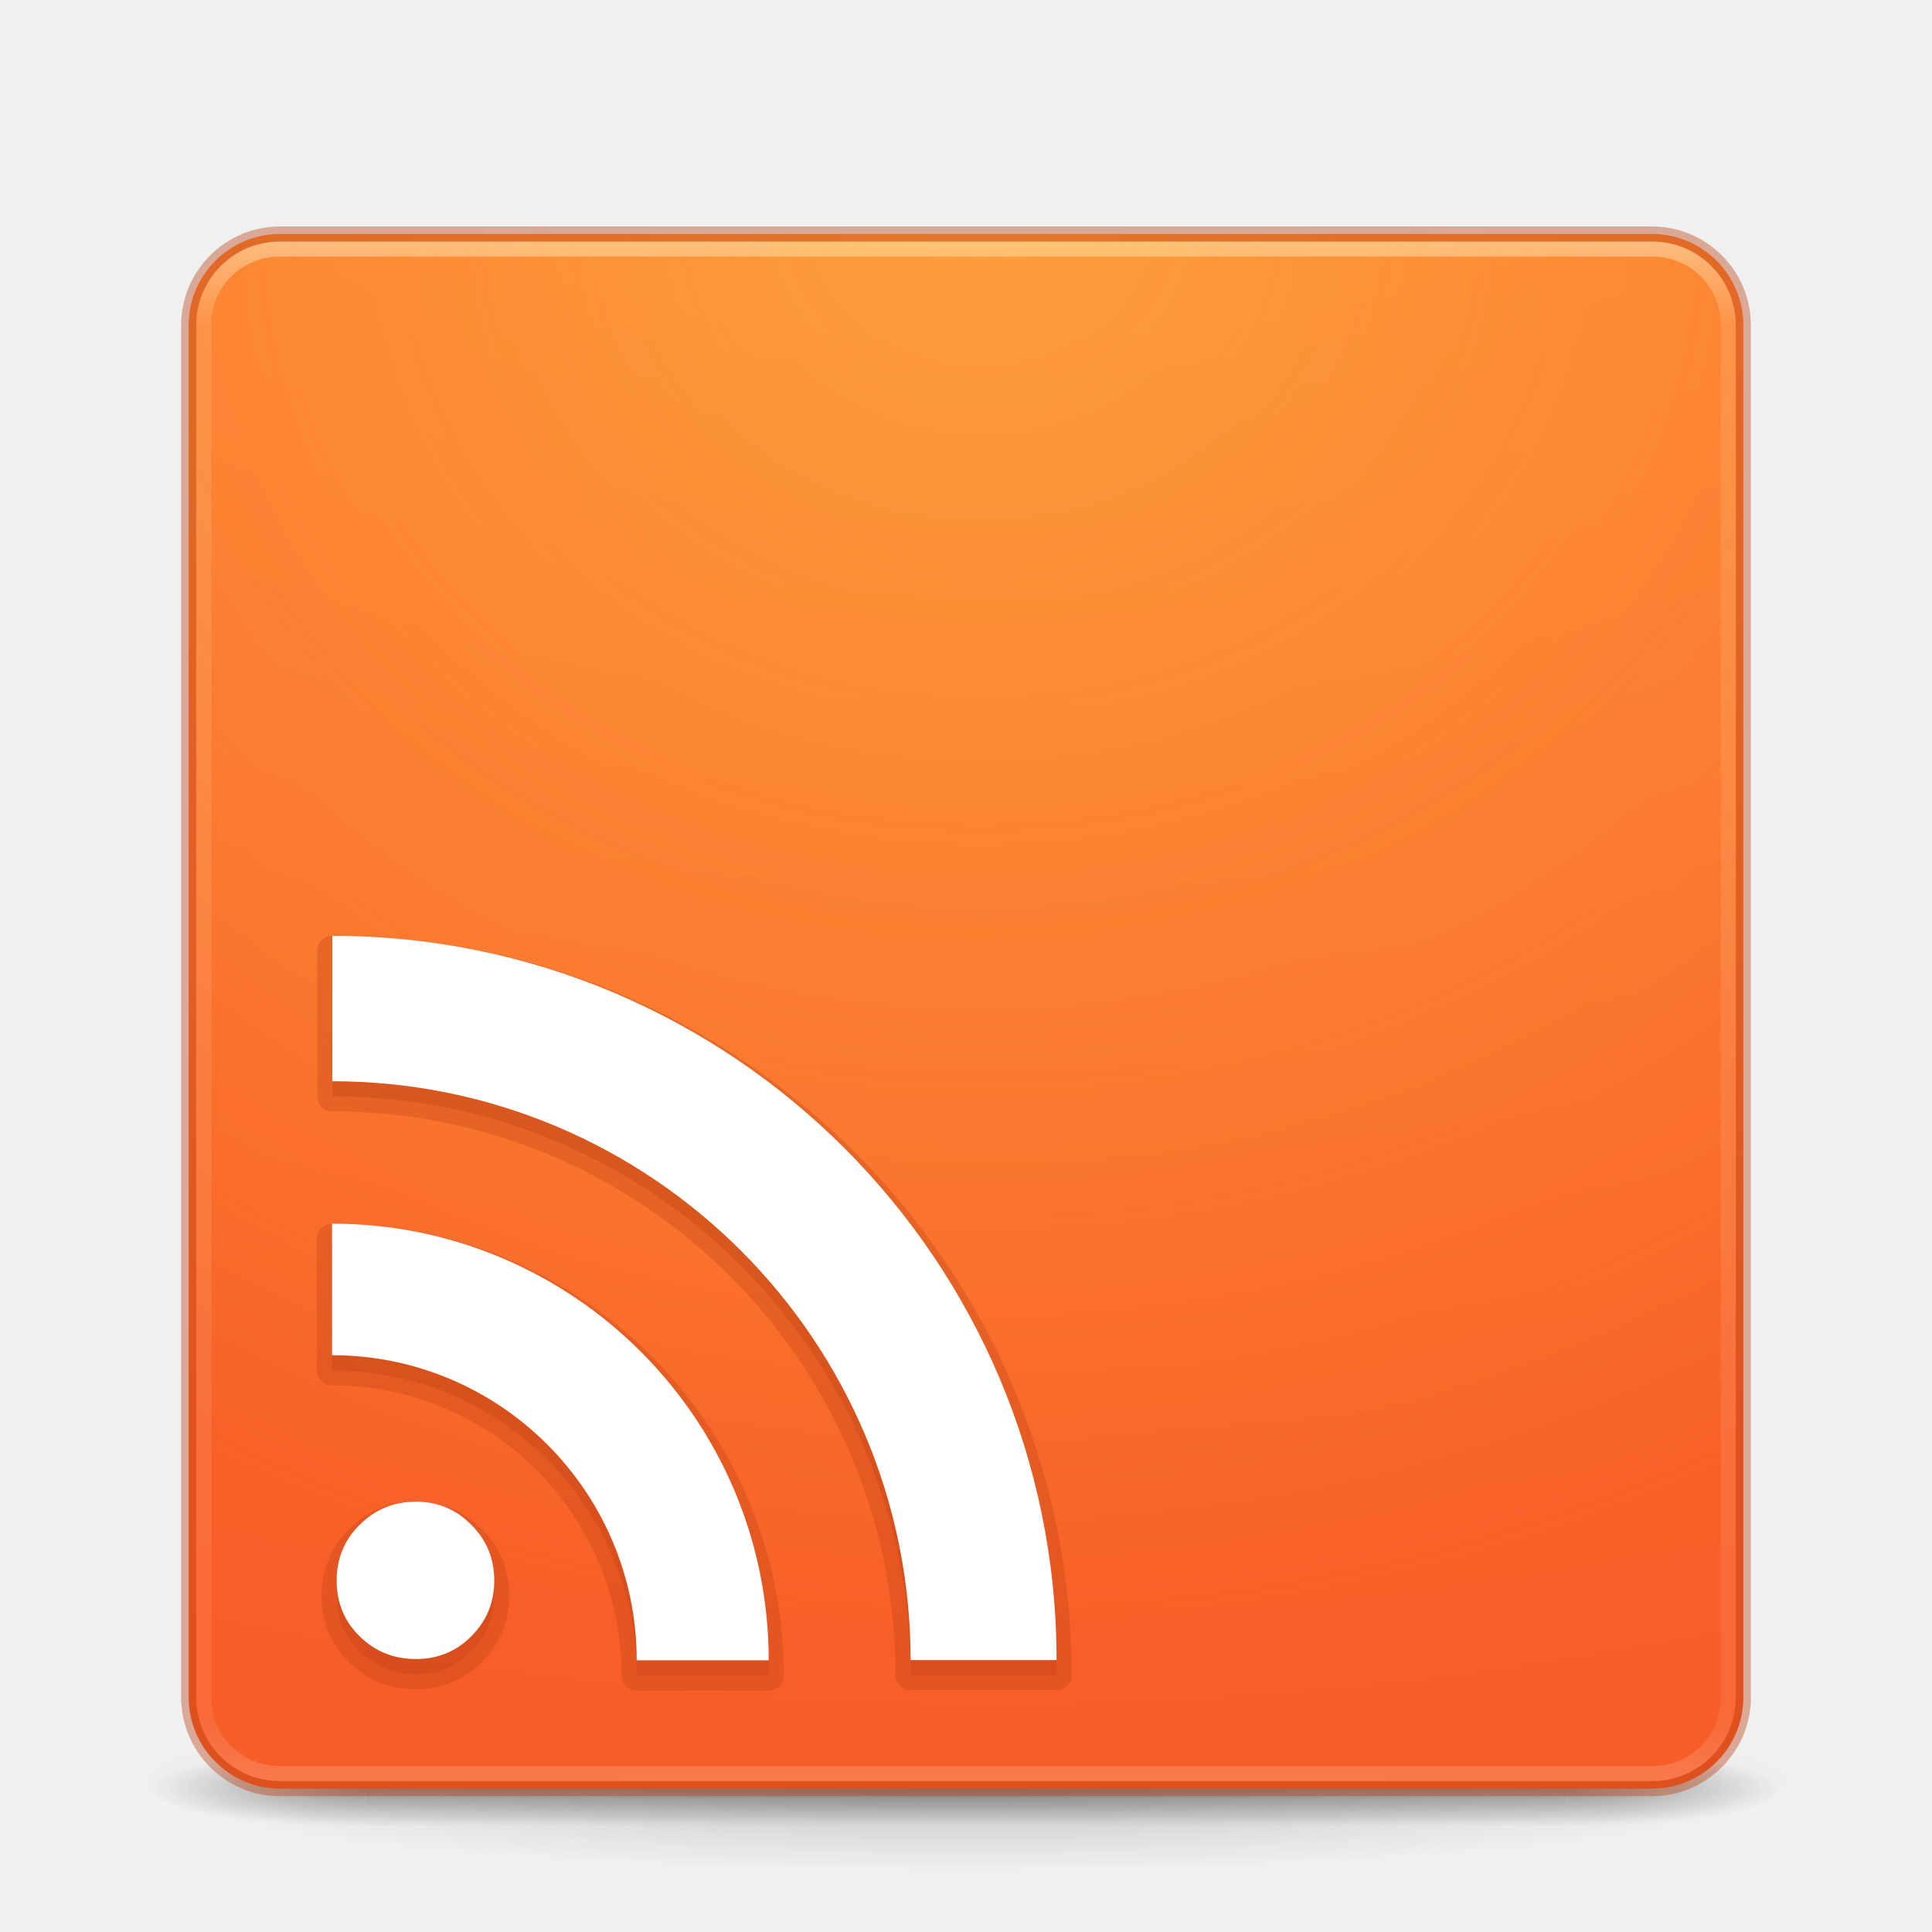
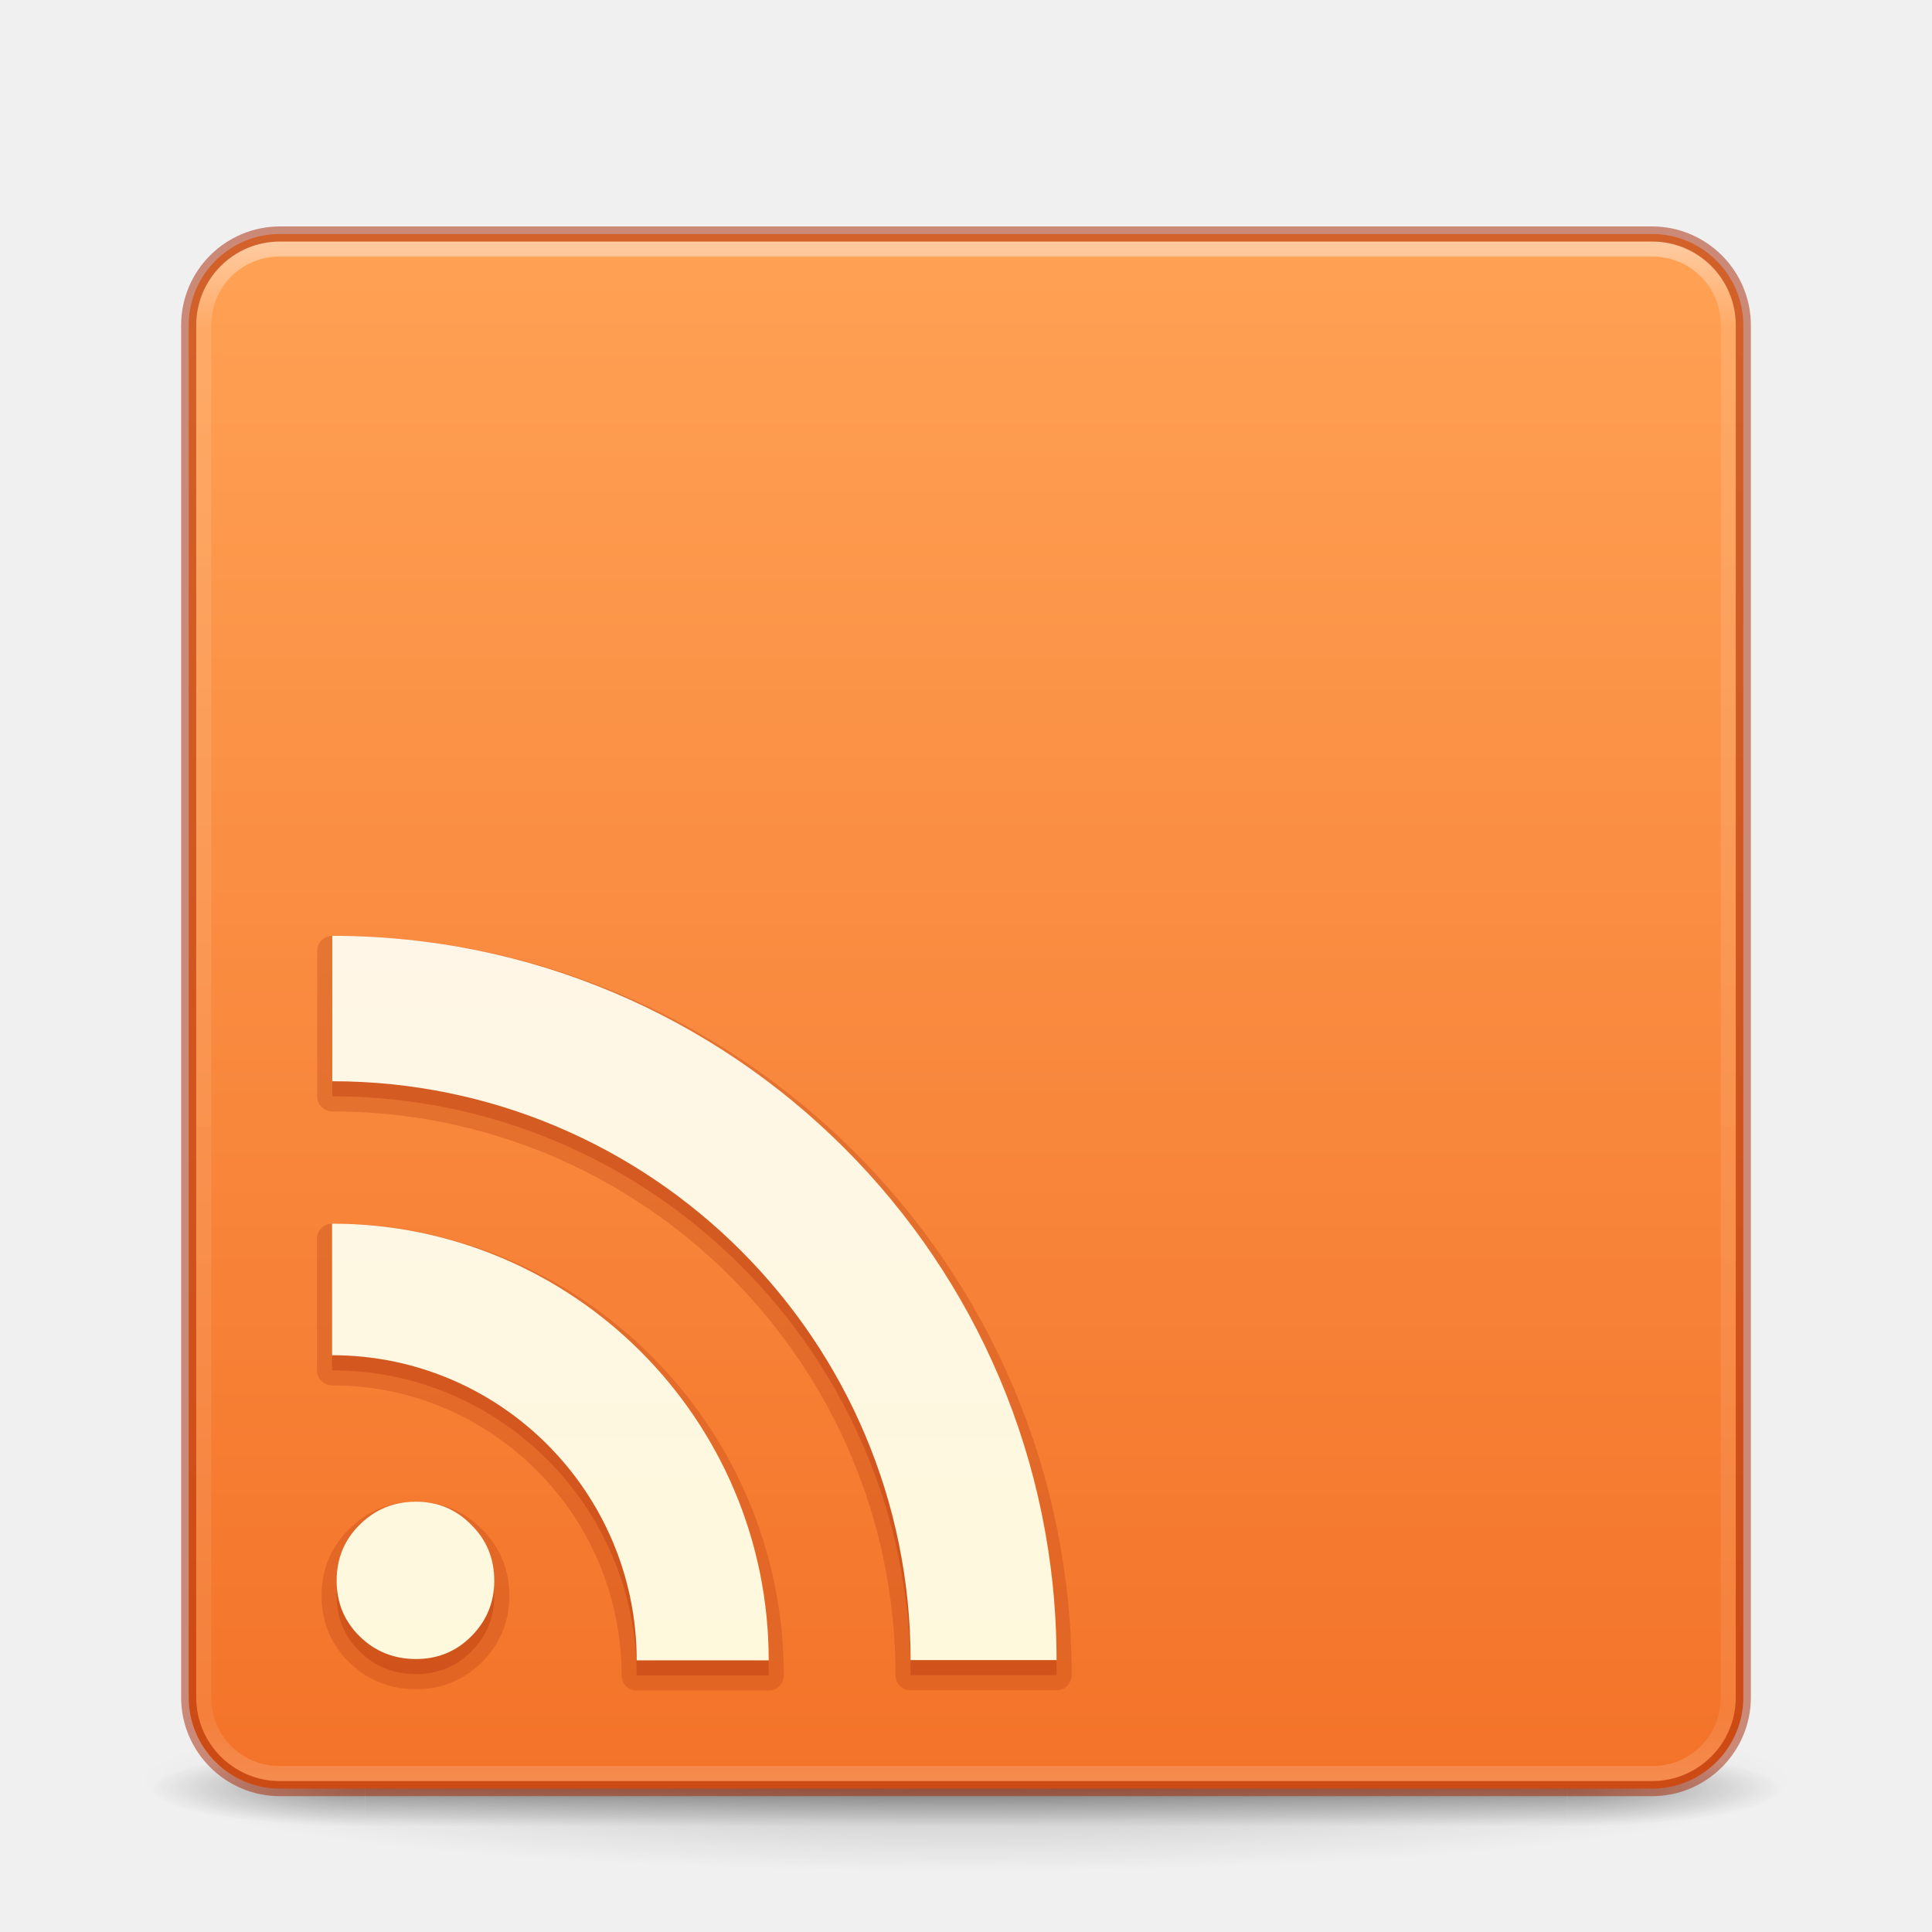
- <svg xmlns="http://www.w3.org/2000/svg" xmlns:xlink="http://www.w3.org/1999/xlink" version="1.1" width="128" height="128" id="svg3049">
+ <svg xmlns="http://www.w3.org/2000/svg" xmlns:xlink="http://www.w3.org/1999/xlink" id="svg3049" height="128" width="128" version="1.1">
  <defs id="defs3051">
-     <linearGradient id="linearGradient4040">
-       <stop offset="0" style="stop-color:#ff7a35;stop-opacity:1" id="stop4042" />
-       <stop offset="1" style="stop-color:#f0431a;stop-opacity:1" id="stop4044" />
+     <linearGradient id="linearGradient897">
+       <stop offset="0" style="stop-color:#ffa154;stop-opacity:1" id="stop893" />
+       <stop offset="1" style="stop-color:#f37329;stop-opacity:1" id="stop895" />
    </linearGradient>
-     <linearGradient x1="167.983" y1="8.508" x2="167.983" y2="54.78" id="linearGradient5228" xlink:href="#linearGradient5803" gradientUnits="userSpaceOnUse" gradientTransform="matrix(1.832495,0,0,1.843915,-232.1758,-55.4414)" />
-     <linearGradient id="linearGradient5803">
-       <stop id="stop5805" style="stop-color:#fff5ef;stop-opacity:1" offset="0" />
-       <stop id="stop5807" style="stop-color:#fef8dd;stop-opacity:1" offset="1" />
+     <linearGradient id="linearGradient3924">
+       <stop offset="0" style="stop-color:#ffffff;stop-opacity:1" id="stop3926" />
+       <stop offset="0.063" style="stop-color:#ffffff;stop-opacity:0.235" id="stop3928" />
+       <stop offset="0.951" style="stop-color:#ffffff;stop-opacity:0.157" id="stop3930" />
+       <stop offset="1" style="stop-color:#ffffff;stop-opacity:0.392" id="stop3932" />
    </linearGradient>
-     <linearGradient x1="24" y1="5" x2="24" y2="43" id="linearGradient4136" xlink:href="#linearGradient3924" gradientUnits="userSpaceOnUse" gradientTransform="matrix(2.72973,0,0,2.72973,-1.513518,-62.51168)" />
-     <linearGradient id="linearGradient3924">
-       <stop id="stop3926" style="stop-color:#ffffff;stop-opacity:1" offset="0" />
-       <stop id="stop3928" style="stop-color:#ffffff;stop-opacity:0.235" offset="0.063" />
-       <stop id="stop3930" style="stop-color:#ffffff;stop-opacity:0.157" offset="0.951" />
-       <stop id="stop3932" style="stop-color:#ffffff;stop-opacity:0.392" offset="1" />
+     <linearGradient id="linearGradient3688-166-749-5">
+       <stop offset="0" style="stop-color:#181818;stop-opacity:1" id="stop2883-0" />
+       <stop offset="1" style="stop-color:#181818;stop-opacity:0" id="stop2885-5" />
    </linearGradient>
-     <radialGradient cx="6.73" cy="9.957" r="12.672" fx="6.2" fy="9.957" id="radialGradient5264-4" xlink:href="#linearGradient2867-449-88-871-390-598-476-591-434-148-57-177-8-3-3-6-4-8-8-8" gradientUnits="userSpaceOnUse" gradientTransform="matrix(0,25.08328,-30.79425,0,372.8166,-272.09)" />
-     <linearGradient id="linearGradient2867-449-88-871-390-598-476-591-434-148-57-177-8-3-3-6-4-8-8-8">
-       <stop id="stop3750-1-0-7-6-6-1-3-9" style="stop-color:#ffcd7d;stop-opacity:1" offset="0" />
-       <stop id="stop3752-3-7-4-0-32-8-923-0" style="stop-color:#fc8f36;stop-opacity:1" offset="0.262" />
-       <stop id="stop3754-1-8-5-2-7-6-7-1" style="stop-color:#e23a0e;stop-opacity:1" offset="0.705" />
-       <stop id="stop3756-1-6-2-6-6-1-96-6" style="stop-color:#ac441f;stop-opacity:1" offset="1" />
+     <linearGradient id="linearGradient3688-464-309-8">
+       <stop offset="0" style="stop-color:#181818;stop-opacity:1" id="stop2889-9" />
+       <stop offset="1" style="stop-color:#181818;stop-opacity:0" id="stop2891-4" />
    </linearGradient>
-     <radialGradient cx="4.993" cy="43.5" r="2.5" fx="4.993" fy="43.5" id="radialGradient4093" xlink:href="#linearGradient3688-166-749-5" gradientUnits="userSpaceOnUse" gradientTransform="matrix(2.003784,0,0,1.4,27.98813,-17.4)" />
-     <linearGradient id="linearGradient3688-166-749-5">
-       <stop id="stop2883-0" style="stop-color:#181818;stop-opacity:1" offset="0" />
-       <stop id="stop2885-5" style="stop-color:#181818;stop-opacity:0" offset="1" />
-     </linearGradient>
-     <radialGradient cx="4.993" cy="43.5" r="2.5" fx="4.993" fy="43.5" id="radialGradient4095" xlink:href="#linearGradient3688-464-309-8" gradientUnits="userSpaceOnUse" gradientTransform="matrix(2.003784,0,0,1.4,-20.01187,-104.4)" />
-     <linearGradient id="linearGradient3688-464-309-8">
-       <stop id="stop2889-9" style="stop-color:#181818;stop-opacity:1" offset="0" />
-       <stop id="stop2891-4" style="stop-color:#181818;stop-opacity:0" offset="1" />
-     </linearGradient>
-     <linearGradient x1="25.058" y1="47.028" x2="25.058" y2="39.999" id="linearGradient4097" xlink:href="#linearGradient3702-501-757-0" gradientUnits="userSpaceOnUse" />
    <linearGradient id="linearGradient3702-501-757-0">
-       <stop id="stop2895-0" style="stop-color:#181818;stop-opacity:0" offset="0" />
-       <stop id="stop2897-2" style="stop-color:#181818;stop-opacity:1" offset="0.5" />
-       <stop id="stop2899-6" style="stop-color:#181818;stop-opacity:0" offset="1" />
+       <stop offset="0" style="stop-color:#181818;stop-opacity:0" id="stop2895-0" />
+       <stop offset="0.5" style="stop-color:#181818;stop-opacity:1" id="stop2897-2" />
+       <stop offset="1" style="stop-color:#181818;stop-opacity:0" id="stop2899-6" />
    </linearGradient>
    <linearGradient id="linearGradient3811">
-       <stop id="stop3813" style="stop-color:#000000;stop-opacity:1" offset="0" />
-       <stop id="stop3815" style="stop-color:#000000;stop-opacity:0" offset="1" />
+       <stop offset="0" style="stop-color:#000000;stop-opacity:1" id="stop3813" />
+       <stop offset="1" style="stop-color:#000000;stop-opacity:0" id="stop3815" />
    </linearGradient>
-     <radialGradient cx="-4.029" cy="93.468" r="35.338" fx="-4.029" fy="93.468" id="radialGradient6276" xlink:href="#linearGradient3811" gradientUnits="userSpaceOnUse" gradientTransform="matrix(1.556392,0,0,0.1697883,70.27035,38.1321)" />
-     <radialGradient xlink:href="#linearGradient3811" id="radialGradient3944" gradientUnits="userSpaceOnUse" gradientTransform="matrix(1.556392,0,0,0.1697883,70.27035,38.1321)" cx="-4.029" cy="93.468" fx="-4.029" fy="93.468" r="35.338" />
-     <radialGradient xlink:href="#linearGradient3688-166-749-5" id="radialGradient3946" gradientUnits="userSpaceOnUse" gradientTransform="matrix(2.003784,0,0,1.4,27.98813,-17.4)" cx="4.993" cy="43.5" fx="4.993" fy="43.5" r="2.5" />
-     <radialGradient xlink:href="#linearGradient3688-464-309-8" id="radialGradient3948" gradientUnits="userSpaceOnUse" gradientTransform="matrix(2.003784,0,0,1.4,-20.01187,-104.4)" cx="4.993" cy="43.5" fx="4.993" fy="43.5" r="2.5" />
-     <linearGradient xlink:href="#linearGradient3702-501-757-0" id="linearGradient3950" gradientUnits="userSpaceOnUse" x1="25.058" y1="47.028" x2="25.058" y2="39.999" />
-     <radialGradient xlink:href="#linearGradient2867-449-88-871-390-598-476-591-434-148-57-177-8-3-3-6-4-8-8-8" id="radialGradient3952" gradientUnits="userSpaceOnUse" gradientTransform="matrix(0,25.08328,-30.79425,0,372.8166,-272.09)" cx="6.73" cy="9.957" fx="6.2" fy="9.957" r="12.672" />
-     <linearGradient xlink:href="#linearGradient3924" id="linearGradient3954" gradientUnits="userSpaceOnUse" gradientTransform="matrix(2.72973,0,0,2.72973,-1.513518,-62.51168)" x1="24" y1="5" x2="24" y2="43" />
-     <linearGradient xlink:href="#linearGradient5803" id="linearGradient3956" gradientUnits="userSpaceOnUse" gradientTransform="matrix(1.832495,0,0,1.843915,-232.1758,-55.4414)" x1="167.983" y1="8.508" x2="167.983" y2="54.78" />
-     <linearGradient xlink:href="#linearGradient5803" id="linearGradient3959" gradientUnits="userSpaceOnUse" gradientTransform="matrix(1.832495,0,0,1.843915,-232.1758,8.558597)" x1="167.983" y1="8.508" x2="167.983" y2="54.78" />
-     <linearGradient xlink:href="#linearGradient3924" id="linearGradient3965" gradientUnits="userSpaceOnUse" gradientTransform="matrix(2.72973,0,0,2.72973,-1.513518,1.488319)" x1="24" y1="5" x2="24" y2="43" />
-     <radialGradient xlink:href="#linearGradient4040" id="radialGradient3968" gradientUnits="userSpaceOnUse" gradientTransform="matrix(0,25.08328,-30.79425,0,372.8166,-208.09)" cx="6.73" cy="9.957" fx="6.2" fy="9.957" r="12.672" />
-     <radialGradient xlink:href="#linearGradient3811" id="radialGradient3976" gradientUnits="userSpaceOnUse" gradientTransform="matrix(1.556392,0,0,0.1697883,70.27035,102.1321)" cx="-4.029" cy="93.468" fx="-4.029" fy="93.468" r="35.338" />
-     <linearGradient xlink:href="#linearGradient3924-4-8" id="linearGradient3007" gradientUnits="userSpaceOnUse" gradientTransform="matrix(0.2972973,0,0,0.2972973,-0.1351303,-0.1351298)" x1="24" y1="5" x2="24" y2="43" />
-     <linearGradient id="linearGradient3924-4-8">
-       <stop id="stop3926-0-4" style="stop-color:#ffffff;stop-opacity:1" offset="0" />
-       <stop id="stop3928-6-8" style="stop-color:#ffffff;stop-opacity:0.235" offset="0.063" />
-       <stop id="stop3930-2-1" style="stop-color:#ffffff;stop-opacity:0.157" offset="0.951" />
-       <stop id="stop3932-9-0" style="stop-color:#ffffff;stop-opacity:0.392" offset="1" />
+     <radialGradient r="2.5" fy="43.5" fx="4.993" cy="43.5" cx="4.993" gradientTransform="matrix(2.003784,0,0,1.4,27.98813,-17.4)" gradientUnits="userSpaceOnUse" id="radialGradient3946" xlink:href="#linearGradient3688-166-749-5" />
+     <radialGradient r="2.5" fy="43.5" fx="4.993" cy="43.5" cx="4.993" gradientTransform="matrix(2.003784,0,0,1.4,-20.01187,-104.4)" gradientUnits="userSpaceOnUse" id="radialGradient3948" xlink:href="#linearGradient3688-464-309-8" />
+     <linearGradient y2="39.999" x2="25.058" y1="47.028" x1="25.058" gradientUnits="userSpaceOnUse" id="linearGradient3950" xlink:href="#linearGradient3702-501-757-0" />
+     <linearGradient y2="43" x2="24" y1="5" x1="24" gradientTransform="matrix(2.72973,0,0,2.72973,-1.513518,1.488319)" gradientUnits="userSpaceOnUse" id="linearGradient3965" xlink:href="#linearGradient3924" />
+     <radialGradient r="35.338" fy="93.468" fx="-4.029" cy="93.468" cx="-4.029" gradientTransform="matrix(1.556392,0,0,0.1697883,70.27035,102.1321)" gradientUnits="userSpaceOnUse" id="radialGradient3976" xlink:href="#linearGradient3811" />
+     <linearGradient gradientUnits="userSpaceOnUse" y2="117.81" x2="66.997" y1="15.857" x1="66.997" id="linearGradient891" xlink:href="#linearGradient897" />
+     <linearGradient gradientTransform="matrix(1.832495,0,0,1.843915,-232.1758,8.558599)" gradientUnits="userSpaceOnUse" xlink:href="#linearGradient5803" id="linearGradient5228" y2="54.78" x2="167.983" y1="8.508" x1="167.983" />
+     <linearGradient id="linearGradient5803">
+       <stop offset="0" style="stop-color:#fff5ef;stop-opacity:1" id="stop5805" />
+       <stop offset="1" style="stop-color:#fef8dd;stop-opacity:1" id="stop5807" />
    </linearGradient>
-     <radialGradient xlink:href="#linearGradient4067-0-2" id="radialGradient3879" gradientUnits="userSpaceOnUse" gradientTransform="matrix(0,3.165851,-3.886653,0,45.97684,-27.72032)" cx="6.73" cy="9.957" fx="6.2" fy="9.957" r="12.672" />
-     <linearGradient id="linearGradient4067-0-2">
-       <stop id="stop4069-2-9" style="stop-color:#ffe452;stop-opacity:1" offset="0" />
-       <stop id="stop4071-8-9" style="stop-color:#ffeb41;stop-opacity:0" offset="1" />
-     </linearGradient>
-     <radialGradient xlink:href="#linearGradient4644-104-3-3-6-2-0" id="radialGradient3015" gradientUnits="userSpaceOnUse" gradientTransform="matrix(0,3.165851,-3.886653,0,46.97684,-26.72033)" cx="6.73" cy="9.957" fx="6.2" fy="9.957" r="12.672" />
-     <linearGradient id="linearGradient4644-104-3-3-6-2-0">
-       <stop id="stop5237-6-5-1-7-8" style="stop-color:#ff7a35;stop-opacity:1" offset="0" />
-       <stop id="stop5239-4-6-4-8-5" style="stop-color:#f0431a;stop-opacity:1" offset="1" />
-     </linearGradient>
-     <radialGradient r="12.672" fy="9.957" fx="6.2" cy="9.957" cx="6.73" gradientTransform="matrix(0,3.165851,-3.886653,0,45.97684,-27.72032)" gradientUnits="userSpaceOnUse" id="radialGradient3100" xlink:href="#linearGradient4644-104-3-3-6-2-0" />
-     <radialGradient xlink:href="#linearGradient4644-104-3-3-6-2-0" id="radialGradient4034" gradientUnits="userSpaceOnUse" gradientTransform="matrix(0,3.165851,-3.886653,0,203.9768,62.27968)" cx="6.73" cy="9.957" fx="6.2" fy="9.957" r="12.672" />
-     <radialGradient xlink:href="#linearGradient4067-0-2" id="radialGradient4036" gradientUnits="userSpaceOnUse" gradientTransform="matrix(0,3.165851,-3.886653,0,203.9768,62.27968)" cx="6.73" cy="9.957" fx="6.2" fy="9.957" r="12.672" />
-     <linearGradient xlink:href="#linearGradient3924-4-8" id="linearGradient4038" gradientUnits="userSpaceOnUse" gradientTransform="matrix(0.2972973,0,0,0.2972973,157.8649,89.86487)" x1="24" y1="5" x2="24" y2="43" />
-     <radialGradient xlink:href="#linearGradient4067-0-2" id="radialGradient4048" gradientUnits="userSpaceOnUse" gradientTransform="matrix(4.5520195e-7,7.102343,-8.286068,5.300723e-7,147.8268,-46.0175)" cx="9.014" cy="9.996" fx="8.483" fy="9.996" r="12.672" />
  </defs>
-   <path style="opacity:0.2;color:#000000;fill:url(#radialGradient3976);fill-opacity:1;fill-rule:nonzero;stroke:none;stroke-width:1;marker:none;visibility:visible;display:inline;overflow:visible;enable-background:accumulate" id="path3041" d="m 119,118.002 a 55,6 0 0 1 -110,0 55,6 0 1 1 110,0 z" />
-   <g style="display:inline" id="g2036" transform="matrix(2.699999,0,0,0.5555561,-0.8000075,94.89069)">
-     <g style="opacity:0.4" id="g3712" transform="matrix(1.052632,0,0,1.285713,-1.263158,-13.42854)">
-       <rect style="fill:url(#radialGradient3946);fill-opacity:1;stroke:none" id="rect2801" y="40" x="38" height="7" width="5" />
-       <rect style="fill:url(#radialGradient3948);fill-opacity:1;stroke:none" id="rect3696" transform="scale(-1,-1)" y="-47" x="-10" height="7" width="5" />
-       <rect style="fill:url(#linearGradient3950);fill-opacity:1;stroke:none" id="rect3700" y="40" x="10" height="7" width="28" />
+   <path d="m 119,118.002 a 55,6 0 0 1 -110,0 55,6 0 1 1 110,0 z" id="path3041" style="opacity:0.2;color:#000000;fill:url(#radialGradient3976);fill-opacity:1;fill-rule:nonzero;stroke:none;stroke-width:1;marker:none;visibility:visible;display:inline;overflow:visible;enable-background:accumulate" />
+   <g transform="matrix(2.699999,0,0,0.5555561,-0.8000075,94.89069)" id="g2036" style="display:inline">
+     <g transform="matrix(1.052632,0,0,1.285713,-1.263158,-13.42854)" id="g3712" style="opacity:0.4">
+       <rect width="5" height="7" x="38" y="40" id="rect2801" style="fill:url(#radialGradient3946);fill-opacity:1;stroke:none" />
+       <rect width="5" height="7" x="-10" y="-47" transform="scale(-1,-1)" id="rect3696" style="fill:url(#radialGradient3948);fill-opacity:1;stroke:none" />
+       <rect width="28" height="7" x="10" y="40" id="rect3700" style="fill:url(#linearGradient3950);fill-opacity:1;stroke:none" />
    </g>
  </g>
-   <rect style="color:#000000;fill:url(#radialGradient3968);fill-opacity:1.0;fill-rule:nonzero;stroke:none;stroke-width:1;marker:none;visibility:visible;display:inline;overflow:visible;enable-background:accumulate" id="rect5505-21-3" y="15.502" x="12.5" ry="6.055" rx="6.055" height="103" width="103" />
-   <rect style="opacity:0.5;fill:none;stroke:url(#linearGradient3965);stroke-width:1;stroke-linecap:round;stroke-linejoin:round;stroke-miterlimit:4;stroke-opacity:1;stroke-dasharray:none;stroke-dashoffset:0" id="rect6741-7" y="16.502" x="13.5" ry="5" rx="5" height="101" width="101" />
-   <rect width="103" height="103" rx="6.055" ry="6.055" x="12.5" y="15.502" id="rect4046" style="color:#000000;fill:url(#radialGradient4048);fill-opacity:1;fill-rule:nonzero;stroke:none;stroke-width:1;marker:none;visibility:visible;display:inline;overflow:visible;enable-background:accumulate;opacity:0.4" />
-   <rect style="opacity:0.4;color:#000000;fill:none;stroke:#ba3d12;stroke-width:1;stroke-linecap:round;stroke-linejoin:round;stroke-miterlimit:4;stroke-opacity:1;stroke-dasharray:none;stroke-dashoffset:0;marker:none;visibility:visible;display:inline;overflow:visible;enable-background:accumulate" id="rect5505-21-3-1" y="15.502" x="12.5" ry="6.055" rx="6.055" height="103" width="103" />
-   <path d="m 22.304,105.73 c 0,-1.473 0.509,-2.71 1.527,-3.711 1.018,-1.019 2.263,-1.528 3.735,-1.528 1.436,4e-5 2.653,0.509 3.653,1.528 1.018,1.001 1.527,2.237 1.527,3.711 0,1.437 -0.509,2.665 -1.527,3.684 -1,1.001 -2.217,1.501 -3.653,1.501 -1.472,3e-5 -2.717,-0.5 -3.735,-1.501 -1.018,-1 -1.527,-2.228 -1.527,-3.684 m -0.304,-23.659 0,8.715 c 11.137,0 20.182,9.06 20.182,20.214 l 8.747,0 c 0,-15.978 -12.977,-28.93 -28.93,-28.93 z m 0.015,-19.07 0,9.634 c 21.145,0 38.314,17.185 38.314,38.351 l 9.671,0 C 70,84.49 48.485,63 22.015,63 z" id="path4050" style="font-size:13.59px;font-style:normal;font-variant:normal;font-weight:bold;font-stretch:normal;text-align:start;line-height:125%;writing-mode:lr-tb;text-anchor:start;fill:#ba3d12;fill-opacity:1;stroke:none;font-family:Bitstream Vera Serif;opacity:0.3" />
-   <path style="font-size:13.59px;font-style:normal;font-variant:normal;font-weight:bold;font-stretch:normal;text-align:start;line-height:125%;writing-mode:lr-tb;text-anchor:start;fill:#ba3d12;fill-opacity:1;stroke:#ba3d12;font-family:Bitstream Vera Serif;opacity:0.3;stroke-opacity:1;stroke-linejoin:round;stroke-width:2;stroke-miterlimit:4;stroke-dasharray:none" id="path4052" d="m 22.304,105.73 c 0,-1.473 0.509,-2.71 1.527,-3.711 1.018,-1.019 2.263,-1.528 3.735,-1.528 1.436,4e-5 2.653,0.509 3.653,1.528 1.018,1.001 1.527,2.237 1.527,3.711 0,1.437 -0.509,2.665 -1.527,3.684 -1,1.001 -2.217,1.501 -3.653,1.501 -1.472,3e-5 -2.717,-0.5 -3.735,-1.501 -1.018,-1 -1.527,-2.228 -1.527,-3.684 m -0.304,-23.659 0,8.715 c 11.137,0 20.182,9.06 20.182,20.214 l 8.747,0 c 0,-15.978 -12.977,-28.93 -28.93,-28.93 z m 0.015,-19.07 0,9.634 c 21.145,0 38.314,17.185 38.314,38.351 l 9.671,0 C 70,84.49 48.485,63 22.015,63 z" />
-   <path style="font-size:13.59px;font-style:normal;font-variant:normal;font-weight:bold;font-stretch:normal;text-align:start;line-height:125%;writing-mode:lr-tb;text-anchor:start;fill:#ffffff;fill-opacity:1;stroke:none;font-family:Bitstream Vera Serif" id="path4311" d="m 22.304,104.73 c 0,-1.473 0.509,-2.71 1.527,-3.711 1.018,-1.019 2.263,-1.528 3.735,-1.528 1.436,4e-5 2.653,0.509 3.653,1.528 1.018,1.001 1.527,2.237 1.527,3.711 0,1.437 -0.509,2.665 -1.527,3.684 -1,1.001 -2.217,1.501 -3.653,1.501 -1.472,3e-5 -2.717,-0.5 -3.735,-1.501 -1.018,-1 -1.527,-2.228 -1.527,-3.684 m -0.304,-23.659 0,8.715 c 11.137,0 20.182,9.06 20.182,20.214 l 8.747,0 c 0,-15.978 -12.977,-28.93 -28.93,-28.93 z m 0.015,-19.07 0,9.634 c 21.145,0 38.314,17.185 38.314,38.351 l 9.671,0 C 70,83.49 48.485,62 22.015,62 z" />
+   <rect width="103" height="103" rx="6.055" ry="6.055" x="12.5" y="15.502" id="rect5505-21-3" style="color:#000000;fill:url(#linearGradient891);fill-opacity:1;fill-rule:nonzero;stroke:none;stroke-width:1;marker:none;visibility:visible;display:inline;overflow:visible;enable-background:accumulate" />
+   <rect width="101" height="101" rx="5" ry="5" x="13.5" y="16.502" id="rect6741-7" style="opacity:0.5;fill:none;stroke:url(#linearGradient3965);stroke-width:1;stroke-linecap:round;stroke-linejoin:round;stroke-miterlimit:4;stroke-opacity:1;stroke-dasharray:none;stroke-dashoffset:0" />
+   <rect width="103" height="103" rx="6.055" ry="6.055" x="12.5" y="15.502" id="rect5505-21-3-1" style="opacity:0.5;color:#000000;fill:none;stroke:#a62100;stroke-width:1;stroke-linecap:round;stroke-linejoin:round;stroke-miterlimit:4;stroke-opacity:1;stroke-dasharray:none;stroke-dashoffset:0;marker:none;visibility:visible;display:inline;overflow:visible;enable-background:accumulate" />
+   <path style="font-size:13.59px;font-style:normal;font-variant:normal;font-weight:bold;font-stretch:normal;text-align:start;line-height:125%;writing-mode:lr-tb;text-anchor:start;fill:#a62100;fill-opacity:1;stroke:none;font-family:Bitstream Vera Serif;opacity:0.3" id="path4050" d="m 22.304,105.73 c 0,-1.473 0.509,-2.71 1.527,-3.711 1.018,-1.019 2.263,-1.528 3.735,-1.528 1.436,4e-5 2.653,0.509 3.653,1.528 1.018,1.001 1.527,2.237 1.527,3.711 0,1.437 -0.509,2.665 -1.527,3.684 -1,1.001 -2.217,1.501 -3.653,1.501 -1.472,3e-5 -2.717,-0.5 -3.735,-1.501 -1.018,-1 -1.527,-2.228 -1.527,-3.684 m -0.304,-23.659 0,8.715 c 11.137,0 20.182,9.06 20.182,20.214 l 8.747,0 c 0,-15.978 -12.977,-28.93 -28.93,-28.93 z m 0.015,-19.07 0,9.634 c 21.145,0 38.314,17.185 38.314,38.351 l 9.671,0 C 70,84.49 48.485,63 22.015,63 z" />
+   <path d="m 22.304,105.73 c 0,-1.473 0.509,-2.71 1.527,-3.711 1.018,-1.019 2.263,-1.528 3.735,-1.528 1.436,4e-5 2.653,0.509 3.653,1.528 1.018,1.001 1.527,2.237 1.527,3.711 0,1.437 -0.509,2.665 -1.527,3.684 -1,1.001 -2.217,1.501 -3.653,1.501 -1.472,3e-5 -2.717,-0.5 -3.735,-1.501 -1.018,-1 -1.527,-2.228 -1.527,-3.684 m -0.304,-23.659 0,8.715 c 11.137,0 20.182,9.06 20.182,20.214 l 8.747,0 c 0,-15.978 -12.977,-28.93 -28.93,-28.93 z m 0.015,-19.07 0,9.634 c 21.145,0 38.314,17.185 38.314,38.351 l 9.671,0 C 70,84.49 48.485,63 22.015,63 z" id="path4052" style="font-size:13.59px;font-style:normal;font-variant:normal;font-weight:bold;font-stretch:normal;text-align:start;line-height:125%;writing-mode:lr-tb;text-anchor:start;fill:#a62100;fill-opacity:1;stroke:#ba3d12;font-family:Bitstream Vera Serif;opacity:0.3;stroke-opacity:1;stroke-linejoin:round;stroke-width:2;stroke-miterlimit:4;stroke-dasharray:none" />
+   <path d="m 22.304,104.73 c 0,-1.473 0.509,-2.71 1.527,-3.711 1.018,-1.019 2.263,-1.528 3.735,-1.528 1.436,4e-5 2.653,0.509 3.653,1.528 1.018,1.001 1.527,2.237 1.527,3.711 0,1.437 -0.509,2.665 -1.527,3.684 -1,1.001 -2.217,1.501 -3.653,1.501 -1.472,3e-5 -2.717,-0.5 -3.735,-1.501 -1.018,-1 -1.527,-2.228 -1.527,-3.684 m -0.304,-23.659 0,8.715 c 11.137,0 20.182,9.06 20.182,20.214 l 8.747,0 c 0,-15.978 -12.977,-28.93 -28.93,-28.93 z m 0.015,-19.07 0,9.634 c 21.145,0 38.314,17.185 38.314,38.351 l 9.671,0 C 70,83.49 48.485,62 22.015,62 z" id="path4311" style="font-size:13.59px;font-style:normal;font-variant:normal;font-weight:bold;font-stretch:normal;text-align:start;line-height:125%;writing-mode:lr-tb;text-anchor:start;fill:url(#linearGradient5228);fill-opacity:1;stroke:none;font-family:Bitstream Vera Serif;font-variation-settings:normal;opacity:1;vector-effect:none;stroke-width:1;stroke-linecap:butt;stroke-linejoin:miter;stroke-miterlimit:4;stroke-dasharray:none;stroke-dashoffset:0;stroke-opacity:1" />
</svg>
